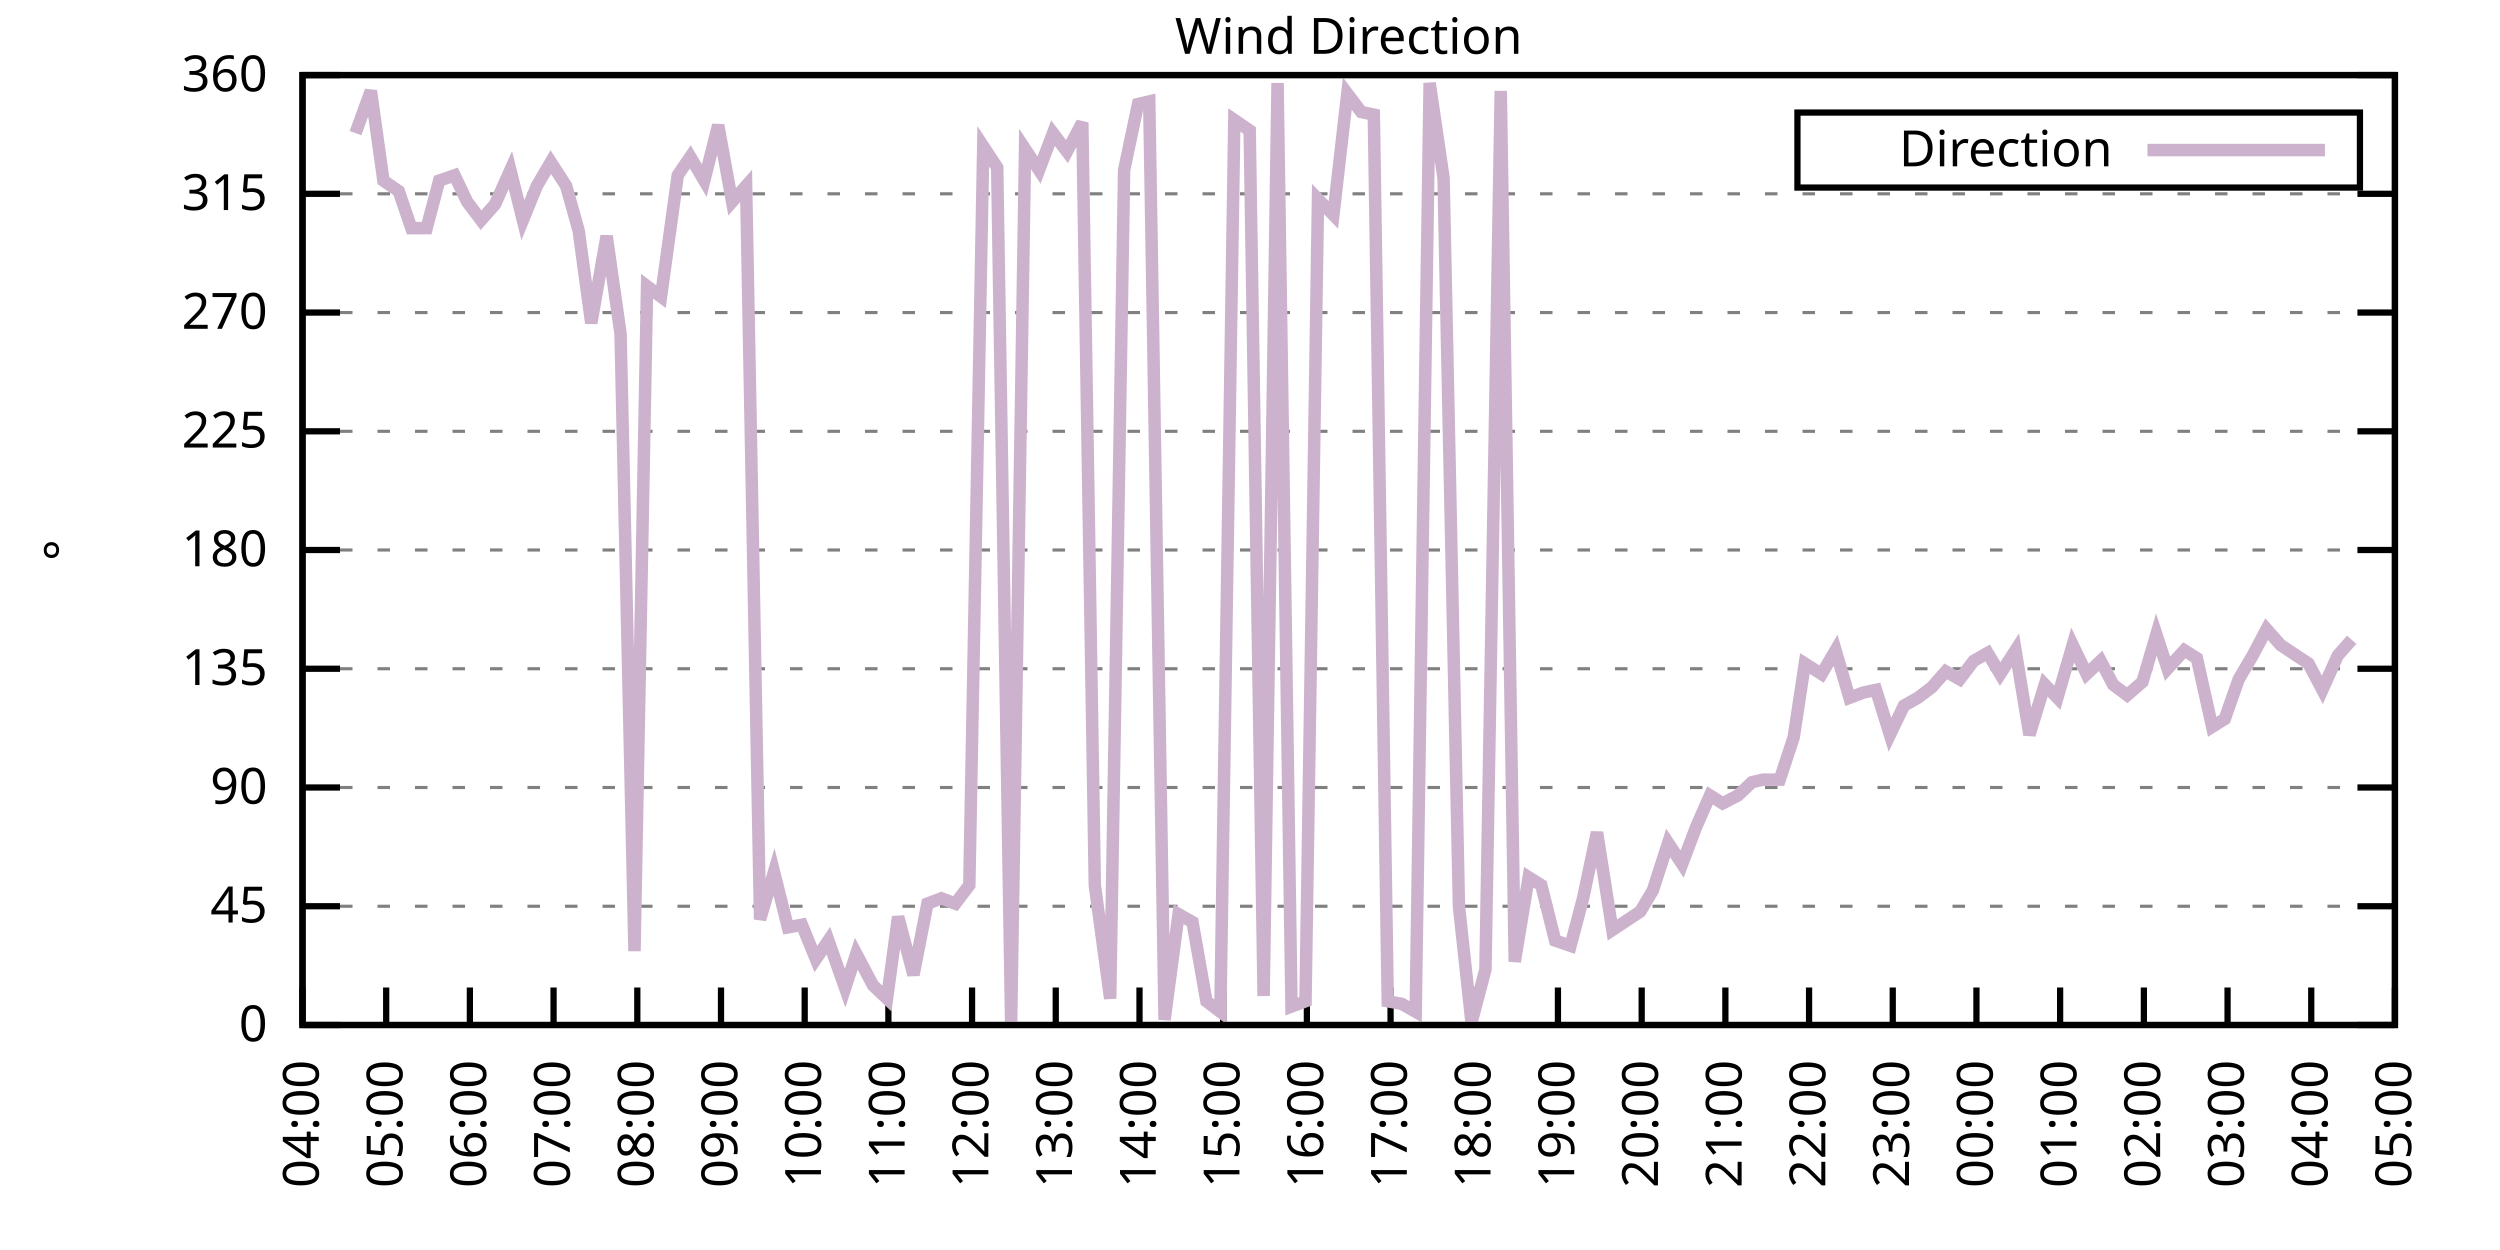
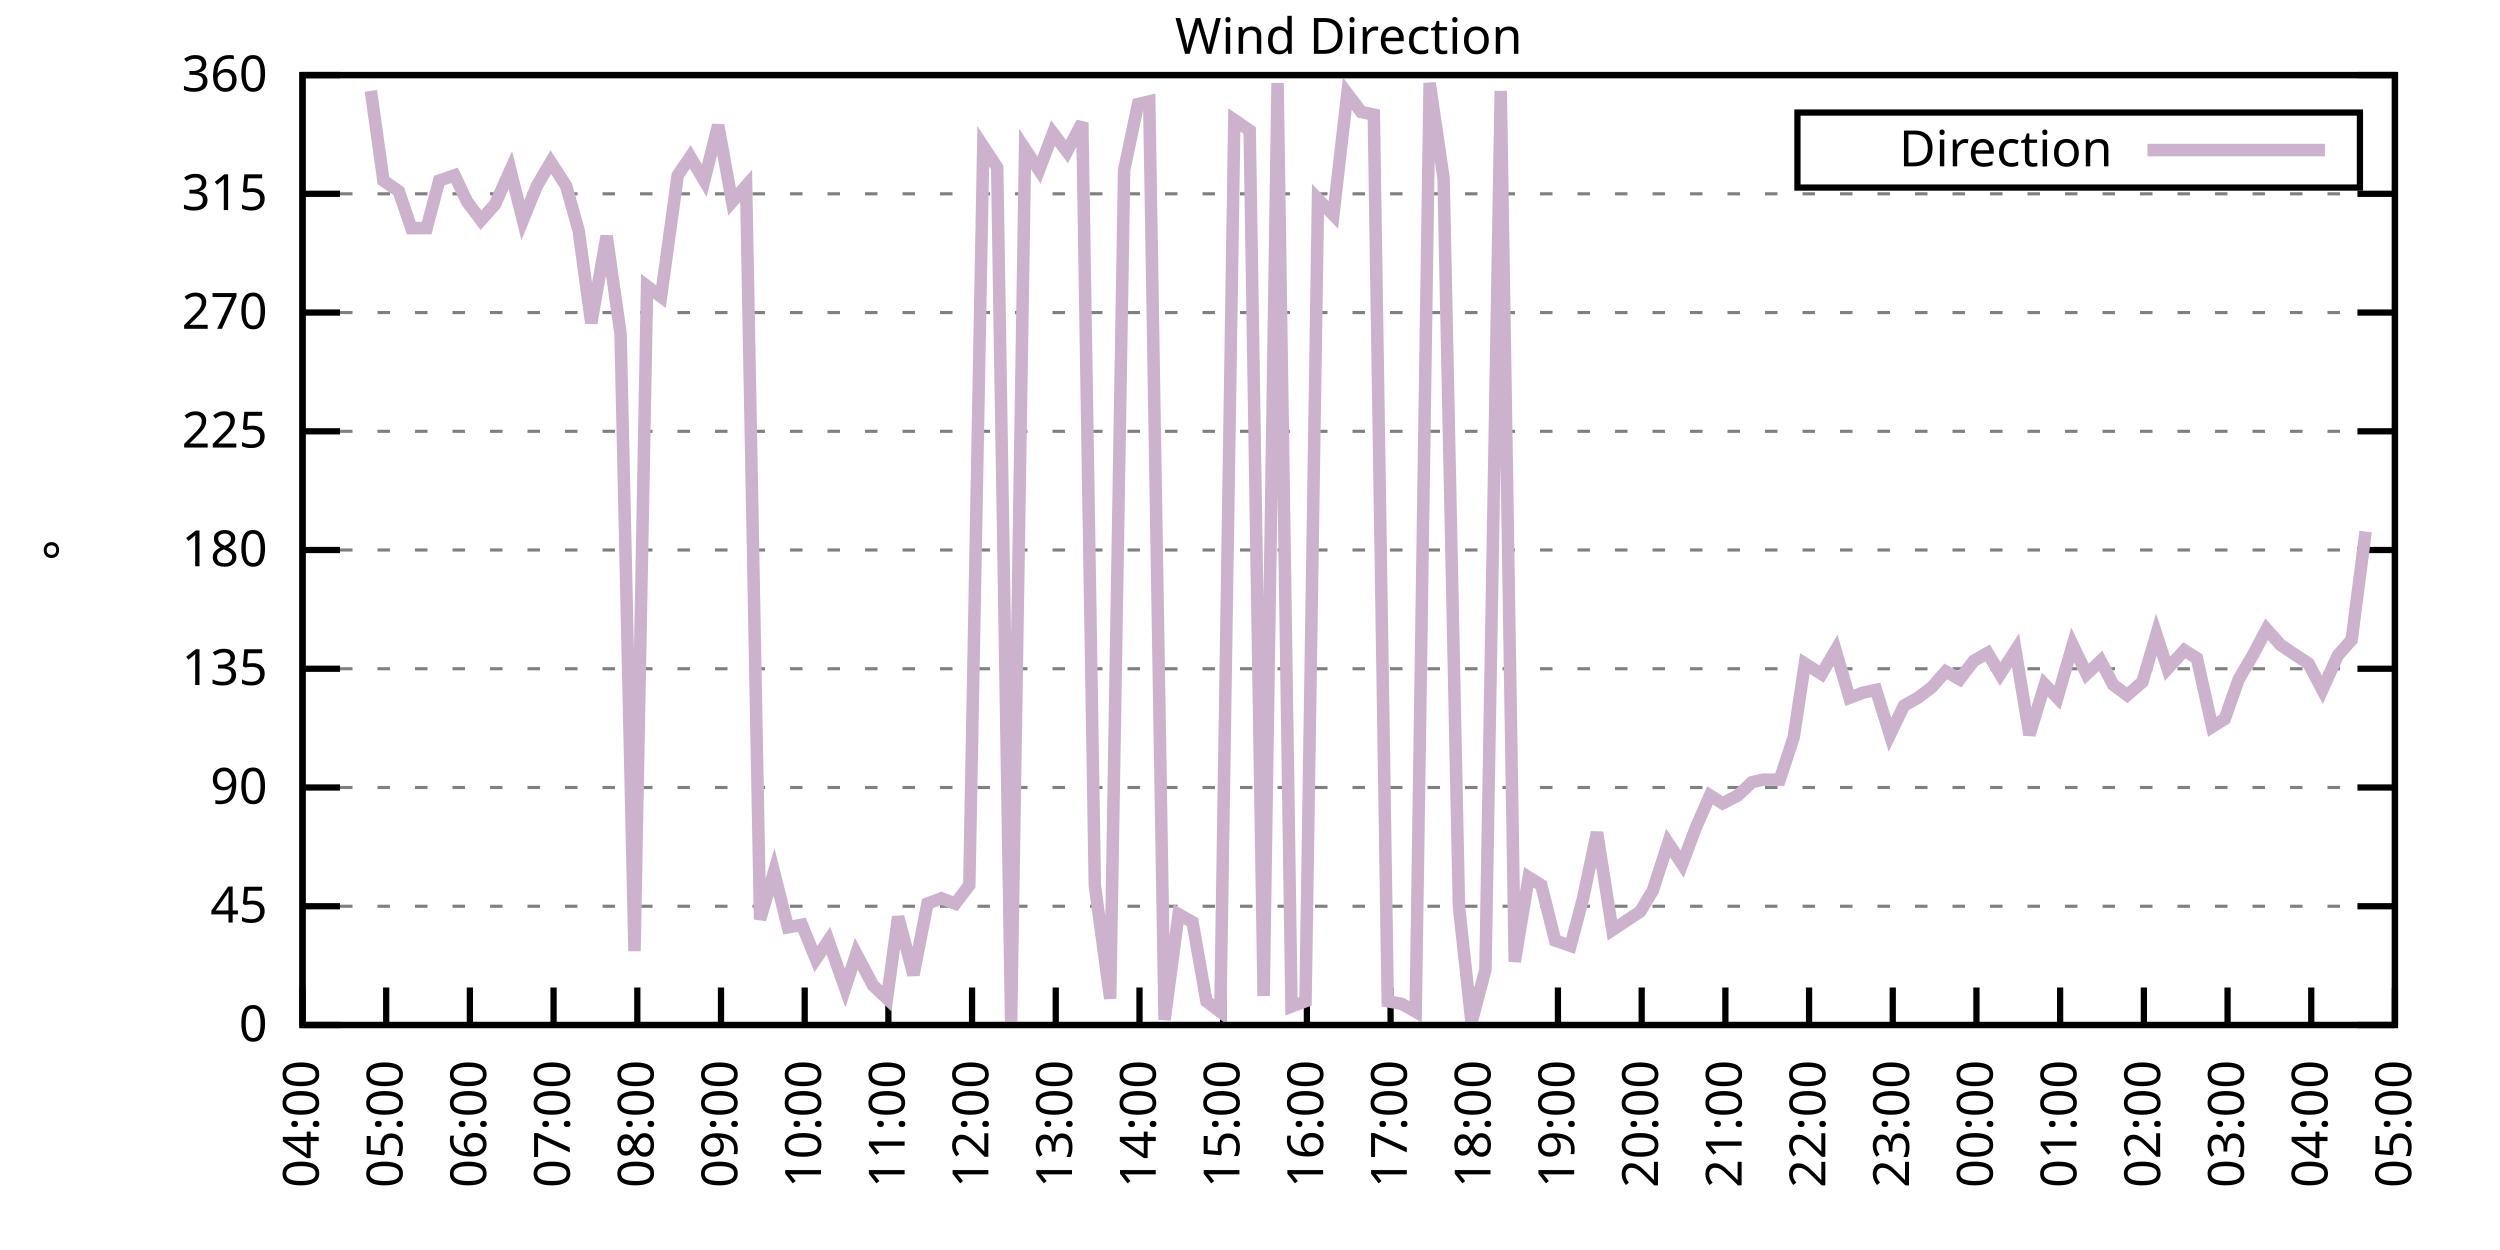
<svg xmlns="http://www.w3.org/2000/svg" xmlns:xlink="http://www.w3.org/1999/xlink" width="400" height="200" viewBox="0 0 400 200">
  <g id="gnuplot_canvas">
    <rect x="0" y="0" width="400" height="200" fill="none" />
    <defs>
      <circle id="gpDot" r="0.5" stroke-width="0.5" stroke="currentColor" />
      <path id="gpPt0" stroke-width="0.333" stroke="currentColor" d="M-1,0 h2 M0,-1 v2" />
      <path id="gpPt1" stroke-width="0.333" stroke="currentColor" d="M-1,-1 L1,1 M1,-1 L-1,1" />
      <path id="gpPt2" stroke-width="0.333" stroke="currentColor" d="M-1,0 L1,0 M0,-1 L0,1 M-1,-1 L1,1 M-1,1 L1,-1" />
      <rect id="gpPt3" stroke-width="0.333" stroke="currentColor" x="-1" y="-1" width="2" height="2" />
      <rect id="gpPt4" stroke-width="0.333" stroke="currentColor" fill="currentColor" x="-1" y="-1" width="2" height="2" />
      <circle id="gpPt5" stroke-width="0.333" stroke="currentColor" cx="0" cy="0" r="1" />
      <use xlink:href="#gpPt5" id="gpPt6" fill="currentColor" stroke="none" />
      <path id="gpPt7" stroke-width="0.333" stroke="currentColor" d="M0,-1.33 L-1.33,0.67 L1.33,0.67 z" />
      <use xlink:href="#gpPt7" id="gpPt8" fill="currentColor" stroke="none" />
      <use xlink:href="#gpPt7" id="gpPt9" stroke="currentColor" transform="rotate(180)" />
      <use xlink:href="#gpPt9" id="gpPt10" fill="currentColor" stroke="none" />
      <use xlink:href="#gpPt3" id="gpPt11" stroke="currentColor" transform="rotate(45)" />
      <use xlink:href="#gpPt11" id="gpPt12" fill="currentColor" stroke="none" />
      <path id="gpPt13" stroke-width="0.333" stroke="currentColor" d="M0,1.330 L1.265,0.411 L0.782,-1.067 L-0.782,-1.076 L-1.265,0.411 z" />
      <use xlink:href="#gpPt13" id="gpPt14" fill="currentColor" stroke="none" />
      <filter id="textbox" filterUnits="objectBoundingBox" x="0" y="0" height="1" width="1">
        <feFlood flood-color="white" flood-opacity="1" result="bgnd" />
        <feComposite in="SourceGraphic" in2="bgnd" operator="atop" />
      </filter>
      <filter id="greybox" filterUnits="objectBoundingBox" x="0" y="0" height="1" width="1">
        <feFlood flood-color="lightgrey" flood-opacity="1" result="grey" />
        <feComposite in="SourceGraphic" in2="grey" operator="atop" />
      </filter>
    </defs>
    <g fill="none" color="white" stroke="currentColor" stroke-width="1.00" stroke-linecap="butt" stroke-linejoin="miter">
</g>
    <g fill="none" color="black" stroke="currentColor" stroke-width="1.00" stroke-linecap="butt" stroke-linejoin="miter">
      <g stroke="none" shape-rendering="crispEdges">
        <polygon fill="rgb(255, 255, 255)" points="48.40,164.00 383.18,164.00 383.18,12.02 48.40,12.02 " />
      </g>
    </g>
    <g fill="none" color="black" stroke="currentColor" stroke-width="1.00" stroke-linecap="butt" stroke-linejoin="miter">
</g>
    <g fill="none" color="black" stroke="black" stroke-width="0.50" stroke-linecap="butt" stroke-linejoin="miter">
</g>
    <g fill="none" color="gray" stroke="currentColor" stroke-width="0.50" stroke-linecap="butt" stroke-linejoin="miter">
      <path stroke="gray" stroke-dasharray="2,4" class="gridline" d="M48.40,164.00 L383.19,164.00  " />
    </g>
    <g fill="none" color="gray" stroke="gray" stroke-width="1.00" stroke-linecap="butt" stroke-linejoin="miter">
</g>
    <g fill="none" color="black" stroke="currentColor" stroke-width="1.00" stroke-linecap="butt" stroke-linejoin="miter">
      <path stroke="black" d="M48.40,164.00 L54.40,164.00 M383.19,164.00 L377.19,164.00  " />
      <g transform="translate(42.80,166.60)" stroke="none" fill="black" font-family="Sans" font-size="8.00" text-anchor="end">
        <text>
          <tspan font-family="Sans"> 0</tspan>
        </text>
      </g>
    </g>
    <g fill="none" color="black" stroke="currentColor" stroke-width="1.00" stroke-linecap="butt" stroke-linejoin="miter">
</g>
    <g fill="none" color="black" stroke="black" stroke-width="0.50" stroke-linecap="butt" stroke-linejoin="miter">
</g>
    <g fill="none" color="gray" stroke="currentColor" stroke-width="0.50" stroke-linecap="butt" stroke-linejoin="miter">
      <path stroke="gray" stroke-dasharray="2,4" class="gridline" d="M48.40,145.00 L383.19,145.00  " />
    </g>
    <g fill="none" color="gray" stroke="gray" stroke-width="1.00" stroke-linecap="butt" stroke-linejoin="miter">
</g>
    <g fill="none" color="black" stroke="currentColor" stroke-width="1.00" stroke-linecap="butt" stroke-linejoin="miter">
      <path stroke="black" d="M48.40,145.00 L54.40,145.00 M383.19,145.00 L377.19,145.00  " />
      <g transform="translate(42.80,147.60)" stroke="none" fill="black" font-family="Sans" font-size="8.00" text-anchor="end">
        <text>
          <tspan font-family="Sans"> 45</tspan>
        </text>
      </g>
    </g>
    <g fill="none" color="black" stroke="currentColor" stroke-width="1.00" stroke-linecap="butt" stroke-linejoin="miter">
</g>
    <g fill="none" color="black" stroke="black" stroke-width="0.50" stroke-linecap="butt" stroke-linejoin="miter">
</g>
    <g fill="none" color="gray" stroke="currentColor" stroke-width="0.50" stroke-linecap="butt" stroke-linejoin="miter">
      <path stroke="gray" stroke-dasharray="2,4" class="gridline" d="M48.40,126.00 L383.19,126.00  " />
    </g>
    <g fill="none" color="gray" stroke="gray" stroke-width="1.00" stroke-linecap="butt" stroke-linejoin="miter">
</g>
    <g fill="none" color="black" stroke="currentColor" stroke-width="1.00" stroke-linecap="butt" stroke-linejoin="miter">
      <path stroke="black" d="M48.40,126.00 L54.40,126.00 M383.19,126.00 L377.19,126.00  " />
      <g transform="translate(42.80,128.60)" stroke="none" fill="black" font-family="Sans" font-size="8.00" text-anchor="end">
        <text>
          <tspan font-family="Sans"> 90</tspan>
        </text>
      </g>
    </g>
    <g fill="none" color="black" stroke="currentColor" stroke-width="1.00" stroke-linecap="butt" stroke-linejoin="miter">
</g>
    <g fill="none" color="black" stroke="black" stroke-width="0.50" stroke-linecap="butt" stroke-linejoin="miter">
</g>
    <g fill="none" color="gray" stroke="currentColor" stroke-width="0.50" stroke-linecap="butt" stroke-linejoin="miter">
      <path stroke="gray" stroke-dasharray="2,4" class="gridline" d="M48.40,107.00 L383.19,107.00  " />
    </g>
    <g fill="none" color="gray" stroke="gray" stroke-width="1.00" stroke-linecap="butt" stroke-linejoin="miter">
</g>
    <g fill="none" color="black" stroke="currentColor" stroke-width="1.00" stroke-linecap="butt" stroke-linejoin="miter">
      <path stroke="black" d="M48.40,107.00 L54.40,107.00 M383.19,107.00 L377.19,107.00  " />
      <g transform="translate(42.80,109.60)" stroke="none" fill="black" font-family="Sans" font-size="8.00" text-anchor="end">
        <text>
          <tspan font-family="Sans"> 135</tspan>
        </text>
      </g>
    </g>
    <g fill="none" color="black" stroke="currentColor" stroke-width="1.00" stroke-linecap="butt" stroke-linejoin="miter">
</g>
    <g fill="none" color="black" stroke="black" stroke-width="0.50" stroke-linecap="butt" stroke-linejoin="miter">
</g>
    <g fill="none" color="gray" stroke="currentColor" stroke-width="0.50" stroke-linecap="butt" stroke-linejoin="miter">
      <path stroke="gray" stroke-dasharray="2,4" class="gridline" d="M48.40,88.00 L383.19,88.00  " />
    </g>
    <g fill="none" color="gray" stroke="gray" stroke-width="1.00" stroke-linecap="butt" stroke-linejoin="miter">
</g>
    <g fill="none" color="black" stroke="currentColor" stroke-width="1.00" stroke-linecap="butt" stroke-linejoin="miter">
      <path stroke="black" d="M48.40,88.00 L54.40,88.00 M383.19,88.00 L377.19,88.00  " />
      <g transform="translate(42.80,90.60)" stroke="none" fill="black" font-family="Sans" font-size="8.00" text-anchor="end">
        <text>
          <tspan font-family="Sans"> 180</tspan>
        </text>
      </g>
    </g>
    <g fill="none" color="black" stroke="currentColor" stroke-width="1.00" stroke-linecap="butt" stroke-linejoin="miter">
</g>
    <g fill="none" color="black" stroke="black" stroke-width="0.50" stroke-linecap="butt" stroke-linejoin="miter">
</g>
    <g fill="none" color="gray" stroke="currentColor" stroke-width="0.50" stroke-linecap="butt" stroke-linejoin="miter">
      <path stroke="gray" stroke-dasharray="2,4" class="gridline" d="M48.40,69.01 L383.19,69.01  " />
    </g>
    <g fill="none" color="gray" stroke="gray" stroke-width="1.00" stroke-linecap="butt" stroke-linejoin="miter">
</g>
    <g fill="none" color="black" stroke="currentColor" stroke-width="1.00" stroke-linecap="butt" stroke-linejoin="miter">
      <path stroke="black" d="M48.40,69.01 L54.40,69.01 M383.19,69.01 L377.19,69.01  " />
      <g transform="translate(42.80,71.61)" stroke="none" fill="black" font-family="Sans" font-size="8.00" text-anchor="end">
        <text>
          <tspan font-family="Sans"> 225</tspan>
        </text>
      </g>
    </g>
    <g fill="none" color="black" stroke="currentColor" stroke-width="1.00" stroke-linecap="butt" stroke-linejoin="miter">
</g>
    <g fill="none" color="black" stroke="black" stroke-width="0.50" stroke-linecap="butt" stroke-linejoin="miter">
</g>
    <g fill="none" color="gray" stroke="currentColor" stroke-width="0.50" stroke-linecap="butt" stroke-linejoin="miter">
      <path stroke="gray" stroke-dasharray="2,4" class="gridline" d="M48.40,50.01 L383.19,50.01  " />
    </g>
    <g fill="none" color="gray" stroke="gray" stroke-width="1.00" stroke-linecap="butt" stroke-linejoin="miter">
</g>
    <g fill="none" color="black" stroke="currentColor" stroke-width="1.00" stroke-linecap="butt" stroke-linejoin="miter">
      <path stroke="black" d="M48.40,50.01 L54.40,50.01 M383.19,50.01 L377.19,50.01  " />
      <g transform="translate(42.80,52.61)" stroke="none" fill="black" font-family="Sans" font-size="8.00" text-anchor="end">
        <text>
          <tspan font-family="Sans"> 270</tspan>
        </text>
      </g>
    </g>
    <g fill="none" color="black" stroke="currentColor" stroke-width="1.00" stroke-linecap="butt" stroke-linejoin="miter">
</g>
    <g fill="none" color="black" stroke="black" stroke-width="0.50" stroke-linecap="butt" stroke-linejoin="miter">
</g>
    <g fill="none" color="gray" stroke="currentColor" stroke-width="0.50" stroke-linecap="butt" stroke-linejoin="miter">
      <path stroke="gray" stroke-dasharray="2,4" class="gridline" d="M48.40,31.01 L383.19,31.01  " />
    </g>
    <g fill="none" color="gray" stroke="gray" stroke-width="1.00" stroke-linecap="butt" stroke-linejoin="miter">
</g>
    <g fill="none" color="black" stroke="currentColor" stroke-width="1.00" stroke-linecap="butt" stroke-linejoin="miter">
      <path stroke="black" d="M48.40,31.01 L54.40,31.01 M383.19,31.01 L377.19,31.01  " />
      <g transform="translate(42.80,33.61)" stroke="none" fill="black" font-family="Sans" font-size="8.00" text-anchor="end">
        <text>
          <tspan font-family="Sans"> 315</tspan>
        </text>
      </g>
    </g>
    <g fill="none" color="black" stroke="currentColor" stroke-width="1.00" stroke-linecap="butt" stroke-linejoin="miter">
</g>
    <g fill="none" color="black" stroke="black" stroke-width="0.50" stroke-linecap="butt" stroke-linejoin="miter">
</g>
    <g fill="none" color="gray" stroke="currentColor" stroke-width="0.50" stroke-linecap="butt" stroke-linejoin="miter">
      <path stroke="gray" stroke-dasharray="2,4" class="gridline" d="M48.40,12.01 L383.19,12.01  " />
    </g>
    <g fill="none" color="gray" stroke="gray" stroke-width="1.00" stroke-linecap="butt" stroke-linejoin="miter">
</g>
    <g fill="none" color="black" stroke="currentColor" stroke-width="1.00" stroke-linecap="butt" stroke-linejoin="miter">
      <path stroke="black" d="M48.40,12.01 L54.40,12.01 M383.19,12.01 L377.19,12.01  " />
      <g transform="translate(42.80,14.61)" stroke="none" fill="black" font-family="Sans" font-size="8.00" text-anchor="end">
        <text>
          <tspan font-family="Sans"> 360</tspan>
        </text>
      </g>
    </g>
    <g fill="none" color="black" stroke="currentColor" stroke-width="1.00" stroke-linecap="butt" stroke-linejoin="miter">
      <path stroke="black" d="M48.40,164.00 L48.40,158.00  " />
      <g transform="translate(51.00,169.60) rotate(270.00)" stroke="none" fill="black" font-family="Sans" font-size="8.00" text-anchor="end">
        <text>
          <tspan font-family="Sans">04:00</tspan>
        </text>
      </g>
    </g>
    <g fill="none" color="black" stroke="currentColor" stroke-width="1.00" stroke-linecap="butt" stroke-linejoin="miter">
      <path stroke="black" d="M61.79,164.00 L61.79,158.00  " />
      <g transform="translate(64.39,169.60) rotate(270.00)" stroke="none" fill="black" font-family="Sans" font-size="8.00" text-anchor="end">
        <text>
          <tspan font-family="Sans">05:00</tspan>
        </text>
      </g>
    </g>
    <g fill="none" color="black" stroke="currentColor" stroke-width="1.00" stroke-linecap="butt" stroke-linejoin="miter">
      <path stroke="black" d="M75.18,164.00 L75.18,158.00  " />
      <g transform="translate(77.78,169.60) rotate(270.00)" stroke="none" fill="black" font-family="Sans" font-size="8.00" text-anchor="end">
        <text>
          <tspan font-family="Sans">06:00</tspan>
        </text>
      </g>
    </g>
    <g fill="none" color="black" stroke="currentColor" stroke-width="1.00" stroke-linecap="butt" stroke-linejoin="miter">
      <path stroke="black" d="M88.57,164.00 L88.57,158.00  " />
      <g transform="translate(91.17,169.60) rotate(270.00)" stroke="none" fill="black" font-family="Sans" font-size="8.00" text-anchor="end">
        <text>
          <tspan font-family="Sans">07:00</tspan>
        </text>
      </g>
    </g>
    <g fill="none" color="black" stroke="currentColor" stroke-width="1.00" stroke-linecap="butt" stroke-linejoin="miter">
      <path stroke="black" d="M101.97,164.00 L101.97,158.00  " />
      <g transform="translate(104.57,169.60) rotate(270.00)" stroke="none" fill="black" font-family="Sans" font-size="8.00" text-anchor="end">
        <text>
          <tspan font-family="Sans">08:00</tspan>
        </text>
      </g>
    </g>
    <g fill="none" color="black" stroke="currentColor" stroke-width="1.00" stroke-linecap="butt" stroke-linejoin="miter">
      <path stroke="black" d="M115.36,164.00 L115.36,158.00  " />
      <g transform="translate(117.96,169.60) rotate(270.00)" stroke="none" fill="black" font-family="Sans" font-size="8.00" text-anchor="end">
        <text>
          <tspan font-family="Sans">09:00</tspan>
        </text>
      </g>
    </g>
    <g fill="none" color="black" stroke="currentColor" stroke-width="1.00" stroke-linecap="butt" stroke-linejoin="miter">
      <path stroke="black" d="M128.75,164.00 L128.75,158.00  " />
      <g transform="translate(131.35,169.60) rotate(270.00)" stroke="none" fill="black" font-family="Sans" font-size="8.00" text-anchor="end">
        <text>
          <tspan font-family="Sans">10:00</tspan>
        </text>
      </g>
    </g>
    <g fill="none" color="black" stroke="currentColor" stroke-width="1.00" stroke-linecap="butt" stroke-linejoin="miter">
      <path stroke="black" d="M142.14,164.00 L142.14,158.00  " />
      <g transform="translate(144.74,169.60) rotate(270.00)" stroke="none" fill="black" font-family="Sans" font-size="8.00" text-anchor="end">
        <text>
          <tspan font-family="Sans">11:00</tspan>
        </text>
      </g>
    </g>
    <g fill="none" color="black" stroke="currentColor" stroke-width="1.00" stroke-linecap="butt" stroke-linejoin="miter">
      <path stroke="black" d="M155.53,164.00 L155.53,158.00  " />
      <g transform="translate(158.13,169.60) rotate(270.00)" stroke="none" fill="black" font-family="Sans" font-size="8.00" text-anchor="end">
        <text>
          <tspan font-family="Sans">12:00</tspan>
        </text>
      </g>
    </g>
    <g fill="none" color="black" stroke="currentColor" stroke-width="1.00" stroke-linecap="butt" stroke-linejoin="miter">
      <path stroke="black" d="M168.92,164.00 L168.92,158.00  " />
      <g transform="translate(171.52,169.60) rotate(270.00)" stroke="none" fill="black" font-family="Sans" font-size="8.00" text-anchor="end">
        <text>
          <tspan font-family="Sans">13:00</tspan>
        </text>
      </g>
    </g>
    <g fill="none" color="black" stroke="currentColor" stroke-width="1.00" stroke-linecap="butt" stroke-linejoin="miter">
      <path stroke="black" d="M182.32,164.00 L182.32,158.00  " />
      <g transform="translate(184.92,169.60) rotate(270.00)" stroke="none" fill="black" font-family="Sans" font-size="8.00" text-anchor="end">
        <text>
          <tspan font-family="Sans">14:00</tspan>
        </text>
      </g>
    </g>
    <g fill="none" color="black" stroke="currentColor" stroke-width="1.00" stroke-linecap="butt" stroke-linejoin="miter">
      <path stroke="black" d="M195.71,164.00 L195.71,158.00  " />
      <g transform="translate(198.31,169.60) rotate(270.00)" stroke="none" fill="black" font-family="Sans" font-size="8.00" text-anchor="end">
        <text>
          <tspan font-family="Sans">15:00</tspan>
        </text>
      </g>
    </g>
    <g fill="none" color="black" stroke="currentColor" stroke-width="1.00" stroke-linecap="butt" stroke-linejoin="miter">
      <path stroke="black" d="M209.10,164.00 L209.10,158.00  " />
      <g transform="translate(211.70,169.60) rotate(270.00)" stroke="none" fill="black" font-family="Sans" font-size="8.00" text-anchor="end">
        <text>
          <tspan font-family="Sans">16:00</tspan>
        </text>
      </g>
    </g>
    <g fill="none" color="black" stroke="currentColor" stroke-width="1.00" stroke-linecap="butt" stroke-linejoin="miter">
      <path stroke="black" d="M222.49,164.00 L222.49,158.00  " />
      <g transform="translate(225.09,169.60) rotate(270.00)" stroke="none" fill="black" font-family="Sans" font-size="8.00" text-anchor="end">
        <text>
          <tspan font-family="Sans">17:00</tspan>
        </text>
      </g>
    </g>
    <g fill="none" color="black" stroke="currentColor" stroke-width="1.00" stroke-linecap="butt" stroke-linejoin="miter">
      <path stroke="black" d="M235.88,164.00 L235.88,158.00  " />
      <g transform="translate(238.48,169.60) rotate(270.00)" stroke="none" fill="black" font-family="Sans" font-size="8.00" text-anchor="end">
        <text>
          <tspan font-family="Sans">18:00</tspan>
        </text>
      </g>
    </g>
    <g fill="none" color="black" stroke="currentColor" stroke-width="1.00" stroke-linecap="butt" stroke-linejoin="miter">
      <path stroke="black" d="M249.27,164.00 L249.27,158.00  " />
      <g transform="translate(251.87,169.60) rotate(270.00)" stroke="none" fill="black" font-family="Sans" font-size="8.00" text-anchor="end">
        <text>
          <tspan font-family="Sans">19:00</tspan>
        </text>
      </g>
    </g>
    <g fill="none" color="black" stroke="currentColor" stroke-width="1.00" stroke-linecap="butt" stroke-linejoin="miter">
      <path stroke="black" d="M262.67,164.00 L262.67,158.00  " />
      <g transform="translate(265.27,169.60) rotate(270.00)" stroke="none" fill="black" font-family="Sans" font-size="8.00" text-anchor="end">
        <text>
          <tspan font-family="Sans">20:00</tspan>
        </text>
      </g>
    </g>
    <g fill="none" color="black" stroke="currentColor" stroke-width="1.00" stroke-linecap="butt" stroke-linejoin="miter">
      <path stroke="black" d="M276.06,164.00 L276.06,158.00  " />
      <g transform="translate(278.66,169.60) rotate(270.00)" stroke="none" fill="black" font-family="Sans" font-size="8.00" text-anchor="end">
        <text>
          <tspan font-family="Sans">21:00</tspan>
        </text>
      </g>
    </g>
    <g fill="none" color="black" stroke="currentColor" stroke-width="1.00" stroke-linecap="butt" stroke-linejoin="miter">
      <path stroke="black" d="M289.45,164.00 L289.45,158.00  " />
      <g transform="translate(292.05,169.60) rotate(270.00)" stroke="none" fill="black" font-family="Sans" font-size="8.00" text-anchor="end">
        <text>
          <tspan font-family="Sans">22:00</tspan>
        </text>
      </g>
    </g>
    <g fill="none" color="black" stroke="currentColor" stroke-width="1.00" stroke-linecap="butt" stroke-linejoin="miter">
      <path stroke="black" d="M302.84,164.00 L302.84,158.00  " />
      <g transform="translate(305.44,169.60) rotate(270.00)" stroke="none" fill="black" font-family="Sans" font-size="8.00" text-anchor="end">
        <text>
          <tspan font-family="Sans">23:00</tspan>
        </text>
      </g>
    </g>
    <g fill="none" color="black" stroke="currentColor" stroke-width="1.00" stroke-linecap="butt" stroke-linejoin="miter">
      <path stroke="black" d="M316.23,164.00 L316.23,158.00  " />
      <g transform="translate(318.83,169.60) rotate(270.00)" stroke="none" fill="black" font-family="Sans" font-size="8.00" text-anchor="end">
        <text>
          <tspan font-family="Sans">00:00</tspan>
        </text>
      </g>
    </g>
    <g fill="none" color="black" stroke="currentColor" stroke-width="1.00" stroke-linecap="butt" stroke-linejoin="miter">
      <path stroke="black" d="M329.62,164.00 L329.62,158.00  " />
      <g transform="translate(332.22,169.60) rotate(270.00)" stroke="none" fill="black" font-family="Sans" font-size="8.00" text-anchor="end">
        <text>
          <tspan font-family="Sans">01:00</tspan>
        </text>
      </g>
    </g>
    <g fill="none" color="black" stroke="currentColor" stroke-width="1.00" stroke-linecap="butt" stroke-linejoin="miter">
      <path stroke="black" d="M343.02,164.00 L343.02,158.00  " />
      <g transform="translate(345.62,169.60) rotate(270.00)" stroke="none" fill="black" font-family="Sans" font-size="8.00" text-anchor="end">
        <text>
          <tspan font-family="Sans">02:00</tspan>
        </text>
      </g>
    </g>
    <g fill="none" color="black" stroke="currentColor" stroke-width="1.00" stroke-linecap="butt" stroke-linejoin="miter">
      <path stroke="black" d="M356.41,164.00 L356.41,158.00  " />
      <g transform="translate(359.01,169.60) rotate(270.00)" stroke="none" fill="black" font-family="Sans" font-size="8.00" text-anchor="end">
        <text>
          <tspan font-family="Sans">03:00</tspan>
        </text>
      </g>
    </g>
    <g fill="none" color="black" stroke="currentColor" stroke-width="1.00" stroke-linecap="butt" stroke-linejoin="miter">
      <path stroke="black" d="M369.80,164.00 L369.80,158.00  " />
      <g transform="translate(372.40,169.60) rotate(270.00)" stroke="none" fill="black" font-family="Sans" font-size="8.00" text-anchor="end">
        <text>
          <tspan font-family="Sans">04:00</tspan>
        </text>
      </g>
    </g>
    <g fill="none" color="black" stroke="currentColor" stroke-width="1.00" stroke-linecap="butt" stroke-linejoin="miter">
      <path stroke="black" d="M383.19,164.00 L383.19,158.00  " />
      <g transform="translate(385.79,169.60) rotate(270.00)" stroke="none" fill="black" font-family="Sans" font-size="8.00" text-anchor="end">
        <text>
          <tspan font-family="Sans">05:00</tspan>
        </text>
      </g>
    </g>
    <g fill="none" color="black" stroke="currentColor" stroke-width="1.00" stroke-linecap="butt" stroke-linejoin="miter">
</g>
    <g fill="none" color="black" stroke="currentColor" stroke-width="1.00" stroke-linecap="butt" stroke-linejoin="miter">
      <path stroke="black" d="M48.40,12.01 L48.40,164.00 L383.19,164.00 L383.19,12.01 L48.40,12.01 Z  " />
    </g>
    <g fill="none" color="black" stroke="currentColor" stroke-width="1.00" stroke-linecap="butt" stroke-linejoin="miter">
</g>
    <g fill="none" color="black" stroke="currentColor" stroke-width="1.00" stroke-linecap="butt" stroke-linejoin="miter">
      <path stroke="black" d="M287.59,30.01 L287.59,18.01 L377.59,18.01 L377.59,30.01 L287.59,30.01 Z  " />
    </g>
    <g id="Wind_direction_plot_1">
      <g fill="none" color="white" stroke="black" stroke-width="2.00" stroke-linecap="butt" stroke-linejoin="miter">
</g>
      <g fill="none" color="black" stroke="currentColor" stroke-width="2.00" stroke-linecap="butt" stroke-linejoin="miter">
        <g transform="translate(337.99,26.61)" stroke="none" fill="black" font-family="Sans" font-size="8.00" text-anchor="end">
          <text>
            <tspan font-family="Sans">Direction</tspan>
          </text>
        </g>
      </g>
      <g fill="none" color="black" stroke="currentColor" stroke-width="2.00" stroke-linecap="butt" stroke-linejoin="miter">
-         <path stroke="rgb(204, 178, 204)" d="M343.59,24.01 L371.99,24.01 M56.88,21.30 L59.34,14.54 L61.35,28.90 L63.80,30.59 L65.81,36.50 L68.26,36.50   L70.27,28.90 L72.73,28.05 L74.74,32.28 L76.97,35.23 L79.20,32.70 L81.66,27.21 L83.66,35.23 L85.90,29.74   L88.13,25.94 L90.58,29.74 L92.59,36.92 L94.60,51.70 L97.06,37.76 L99.29,53.39 L101.52,152.18 L103.53,45.79   L105.76,47.47 L108.44,28.05 L110.45,25.10 L112.68,28.90 L114.91,20.03 L117.14,32.28 L119.38,29.74 L121.61,147.11   L123.84,139.51 L126.07,148.38 L128.30,147.96 L130.54,153.45 L132.54,150.49 L135.22,158.09 L137.01,152.60 L139.69,157.67   L141.92,159.78 L143.70,146.69 L146.16,155.98 L148.39,144.58 L150.62,143.73 L152.85,144.58 L155.09,141.62 L157.32,23.41   L159.55,26.79 L161.78,163.58 L164.01,23.83 L166.25,27.21 L168.48,21.30 L170.71,24.25 L173.17,19.61 L175.17,141.62   L177.63,159.78 L179.86,27.21 L182.09,16.65 L183.88,16.23 L186.33,163.16 L188.57,146.27 L190.80,147.53 L193.03,160.20   L195.26,161.89 L197.49,19.19 L199.95,20.88 L202.18,159.36 L204.41,13.28 L206.64,161.04 L208.88,160.20 L210.88,31.85   L213.34,34.39 L215.57,14.97 L217.80,17.92 L219.81,18.34 L222.04,160.20 L224.28,160.62 L226.51,161.89 L228.74,13.28   L230.97,28.48 L233.43,145.00 L235.44,163.58 L237.67,155.13 L240.12,14.54 L242.36,153.87 L244.59,140.36 L246.60,141.62   L248.83,150.49 L251.28,151.33 L253.29,143.73 L255.52,133.18 L257.98,148.80 L262.44,145.85 L264.45,142.47 L266.91,134.87   L269.14,138.25 L271.37,132.34 L273.60,127.27 L275.61,128.54 L278.07,127.27 L280.30,125.16 L282.08,124.74 L284.76,124.74   L286.99,117.98 L288.78,106.16 L291.46,107.85 L293.69,104.05 L295.92,111.65 L298.15,110.80 L300.16,110.38 L302.39,117.56   L304.63,112.91 L306.86,111.65 L309.09,109.96 L311.32,107.43 L313.55,108.69 L315.79,105.74 L318.02,104.47 L320.03,107.85   L322.48,104.05 L324.71,117.56 L327.17,109.54 L329.18,111.65 L331.63,103.20 L333.86,107.85 L336.10,105.74 L338.10,109.54   L340.34,111.23 L342.79,109.11 L345.02,101.52 L346.81,107.00 L349.49,104.05 L351.50,105.31 L353.95,116.29 L355.96,115.03   L358.19,108.69 L360.42,104.89 L362.66,100.67 L364.89,103.20 L369.35,106.16 L371.58,110.38 L374.04,104.89 L376.27,102.36    " />
+         <path stroke="rgb(204, 178, 204)" d="M343.59,24.01 L371.99,24.01 M59.34,14.54 L61.35,28.90 L63.80,30.59 L65.81,36.50 L68.26,36.50 L70.27,28.90   L72.73,28.05 L74.74,32.28 L76.97,35.23 L79.20,32.70 L81.66,27.21 L83.66,35.23 L85.90,29.74 L88.13,25.94   L90.58,29.74 L92.59,36.92 L94.60,51.70 L97.06,37.76 L99.29,53.39 L101.52,152.18 L103.53,45.79 L105.76,47.47   L108.44,28.05 L110.45,25.10 L112.68,28.90 L114.91,20.03 L117.14,32.28 L119.38,29.74 L121.61,147.11 L123.84,139.51   L126.07,148.38 L128.30,147.96 L130.54,153.45 L132.54,150.49 L135.22,158.09 L137.01,152.60 L139.69,157.67 L141.92,159.78   L143.70,146.69 L146.16,155.98 L148.39,144.58 L150.62,143.73 L152.85,144.58 L155.09,141.62 L157.32,23.41 L159.55,26.79   L161.78,163.58 L164.01,23.83 L166.25,27.21 L168.48,21.30 L170.71,24.25 L173.17,19.61 L175.17,141.62 L177.63,159.78   L179.86,27.21 L182.09,16.65 L183.88,16.23 L186.33,163.16 L188.57,146.27 L190.80,147.53 L193.03,160.20 L195.26,161.89   L197.49,19.19 L199.95,20.88 L202.18,159.36 L204.41,13.28 L206.64,161.04 L208.88,160.20 L210.88,31.85 L213.34,34.39   L215.57,14.97 L217.80,17.92 L219.81,18.34 L222.04,160.20 L224.28,160.62 L226.51,161.89 L228.74,13.28 L230.97,28.48   L233.43,145.00 L235.44,163.58 L237.67,155.13 L240.12,14.54 L242.36,153.87 L244.59,140.36 L246.60,141.62 L248.83,150.49   L251.28,151.33 L253.29,143.73 L255.52,133.18 L257.98,148.80 L262.44,145.85 L264.45,142.47 L266.91,134.87 L269.14,138.25   L271.37,132.34 L273.60,127.27 L275.61,128.54 L278.07,127.27 L280.30,125.16 L282.08,124.74 L284.76,124.74 L286.99,117.98   L288.78,106.16 L291.46,107.85 L293.69,104.05 L295.92,111.65 L298.15,110.80 L300.16,110.38 L302.39,117.56 L304.63,112.91   L306.86,111.65 L309.09,109.96 L311.32,107.43 L313.55,108.69 L315.79,105.74 L318.02,104.47 L320.03,107.85 L322.48,104.05   L324.71,117.56 L327.17,109.54 L329.18,111.65 L331.63,103.20 L333.86,107.85 L336.10,105.74 L338.10,109.54 L340.34,111.23   L342.79,109.11 L345.02,101.52 L346.81,107.00 L349.49,104.05 L351.50,105.31 L353.95,116.29 L355.96,115.03 L358.19,108.69   L360.42,104.89 L362.66,100.67 L364.89,103.20 L369.35,106.16 L371.58,110.38 L374.04,104.89 L376.27,102.36 L378.50,85.05    " />
      </g>
    </g>
    <g fill="none" color="black" stroke="currentColor" stroke-width="2.00" stroke-linecap="butt" stroke-linejoin="miter">
</g>
    <g fill="none" color="black" stroke="black" stroke-width="1.00" stroke-linecap="butt" stroke-linejoin="miter">
</g>
    <g fill="none" color="black" stroke="currentColor" stroke-width="1.00" stroke-linecap="butt" stroke-linejoin="miter">
      <path stroke="black" d="M48.40,12.01 L48.40,164.00 L383.19,164.00 L383.19,12.01 L48.40,12.01 Z  " />
      <g transform="translate(12.80,88.01) rotate(270.00)" stroke="none" fill="black" font-family="Sans" font-size="8.00" text-anchor="middle">
        <text>
          <tspan font-family="Sans">°</tspan>
        </text>
      </g>
    </g>
    <g fill="none" color="black" stroke="currentColor" stroke-width="1.00" stroke-linecap="butt" stroke-linejoin="miter">
</g>
    <g fill="none" color="black" stroke="currentColor" stroke-width="1.00" stroke-linecap="butt" stroke-linejoin="miter">
      <g transform="translate(215.79,8.61)" stroke="none" fill="black" font-family="Sans" font-size="8.00" text-anchor="middle">
        <text>
          <tspan font-family="Sans">Wind Direction</tspan>
        </text>
      </g>
    </g>
    <g fill="none" color="black" stroke="currentColor" stroke-width="1.00" stroke-linecap="butt" stroke-linejoin="miter">
</g>
  </g>
</svg>
